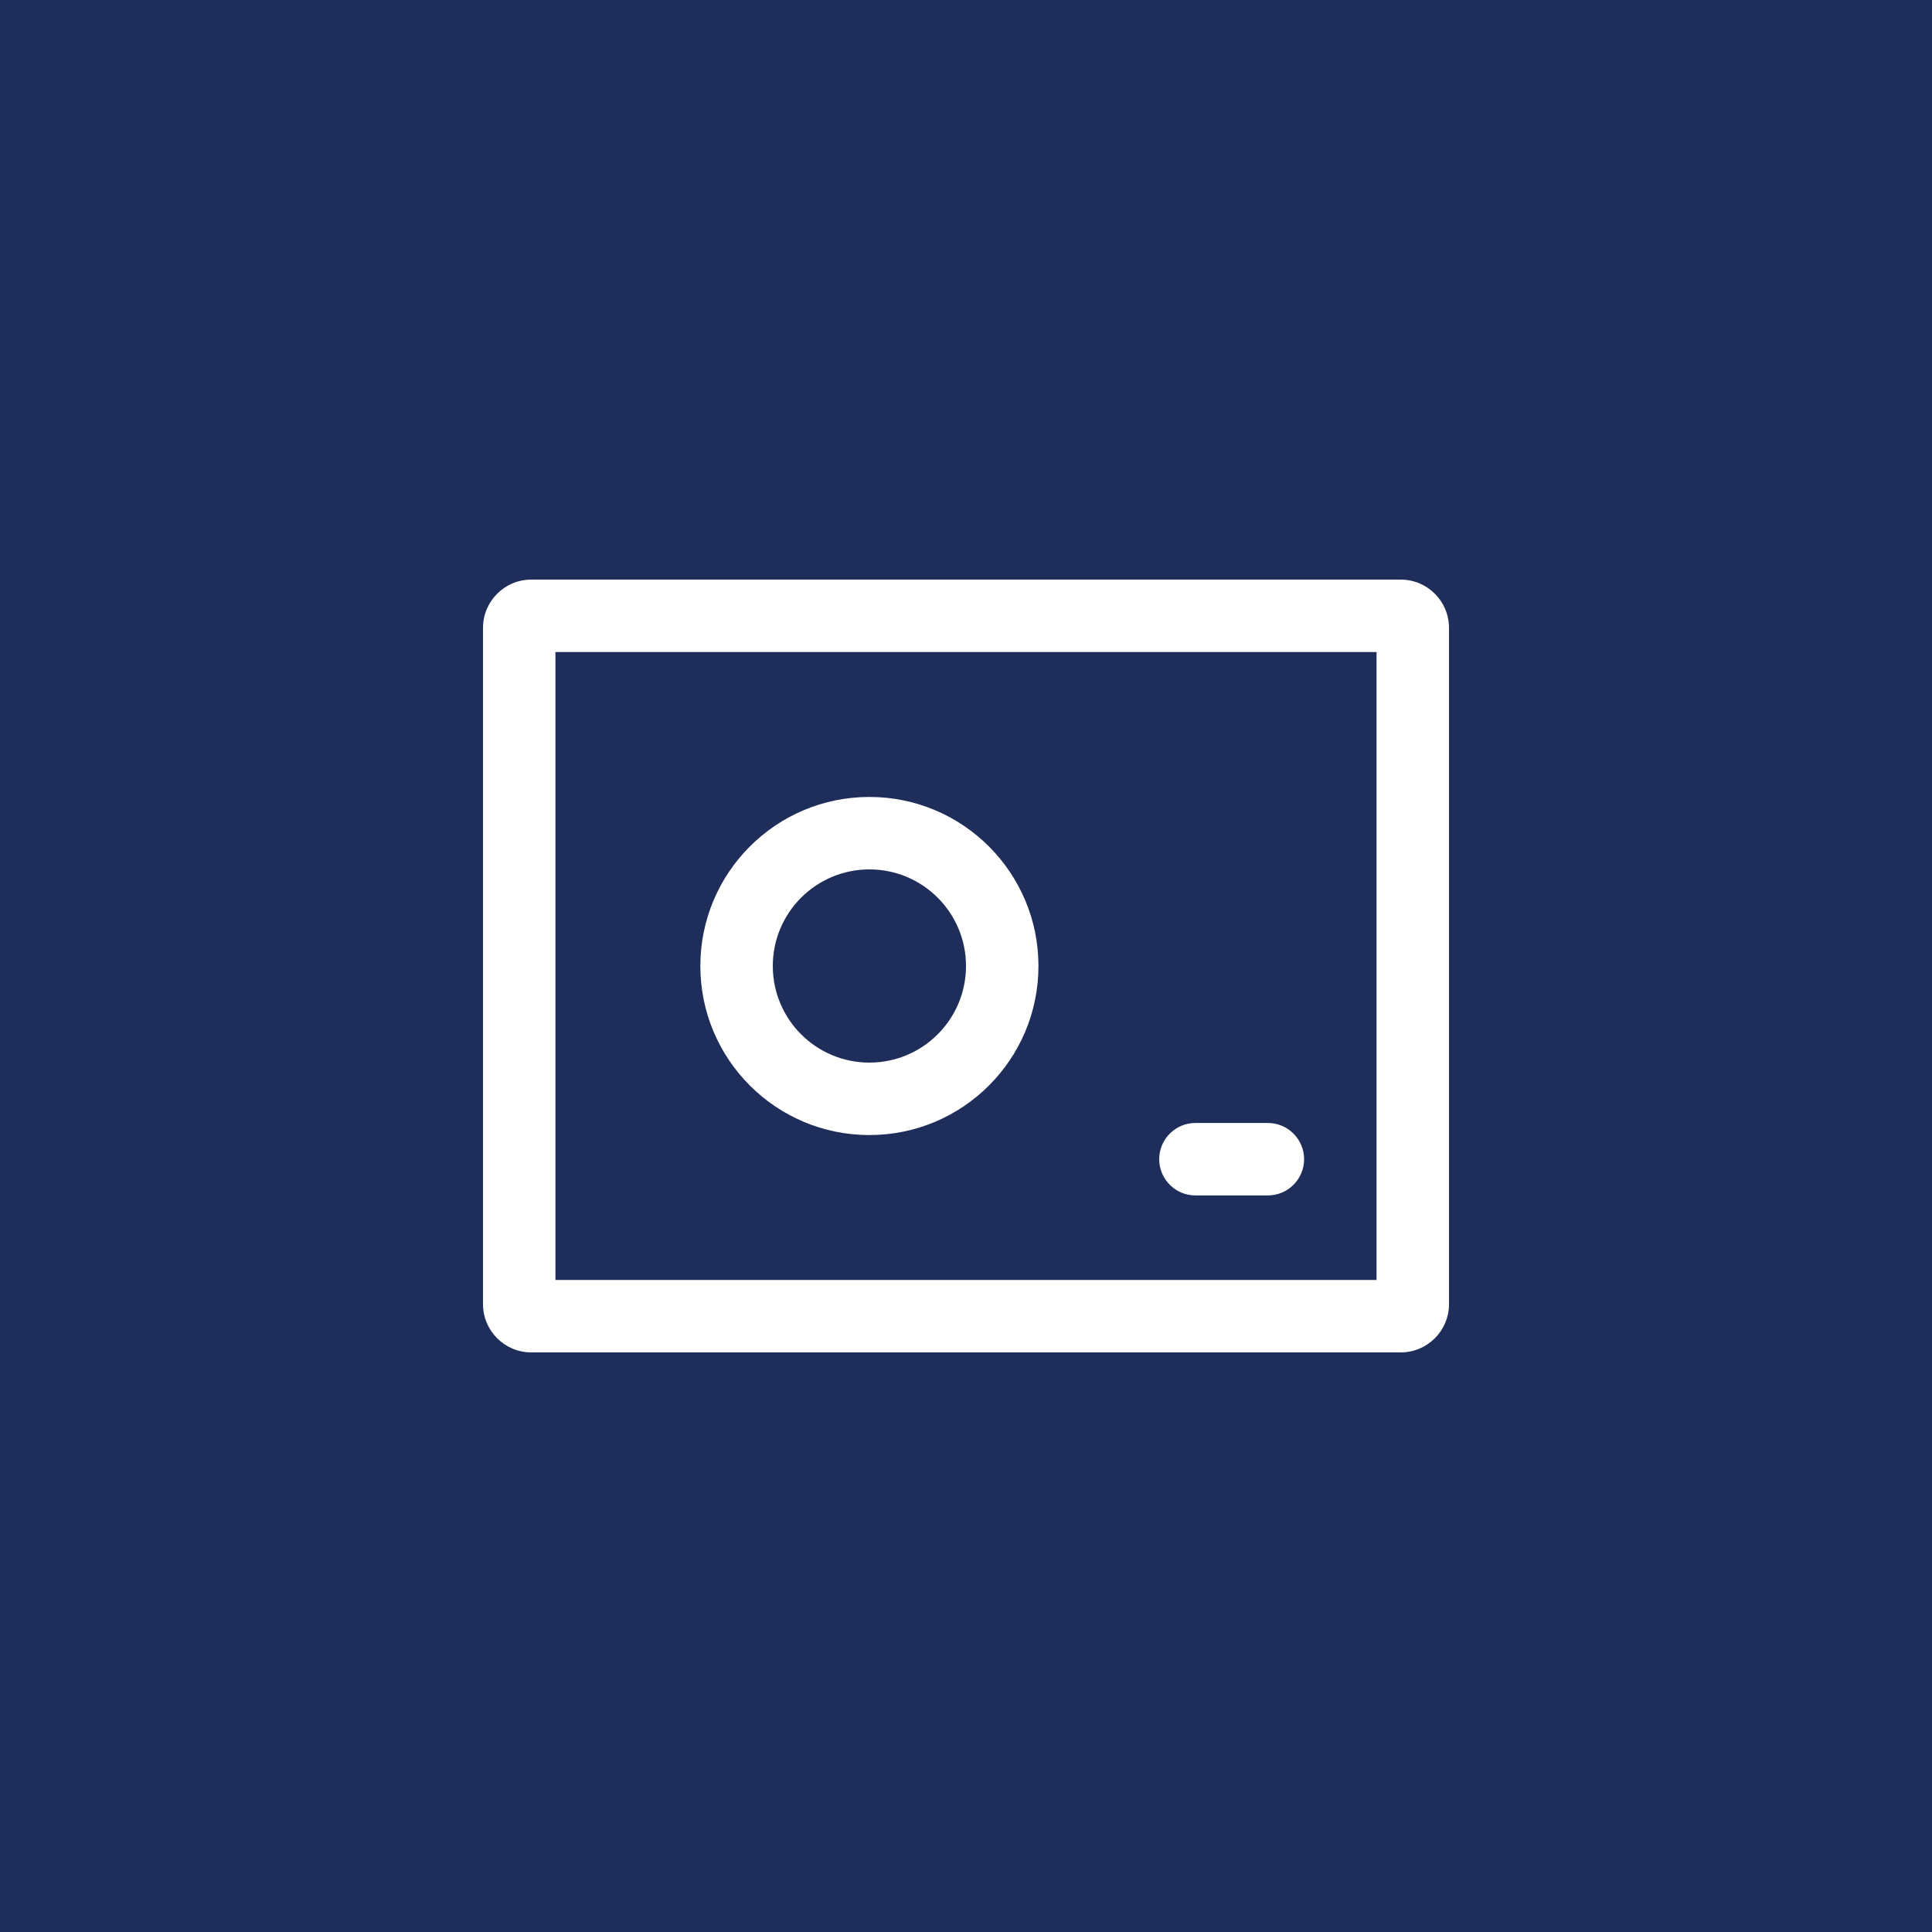
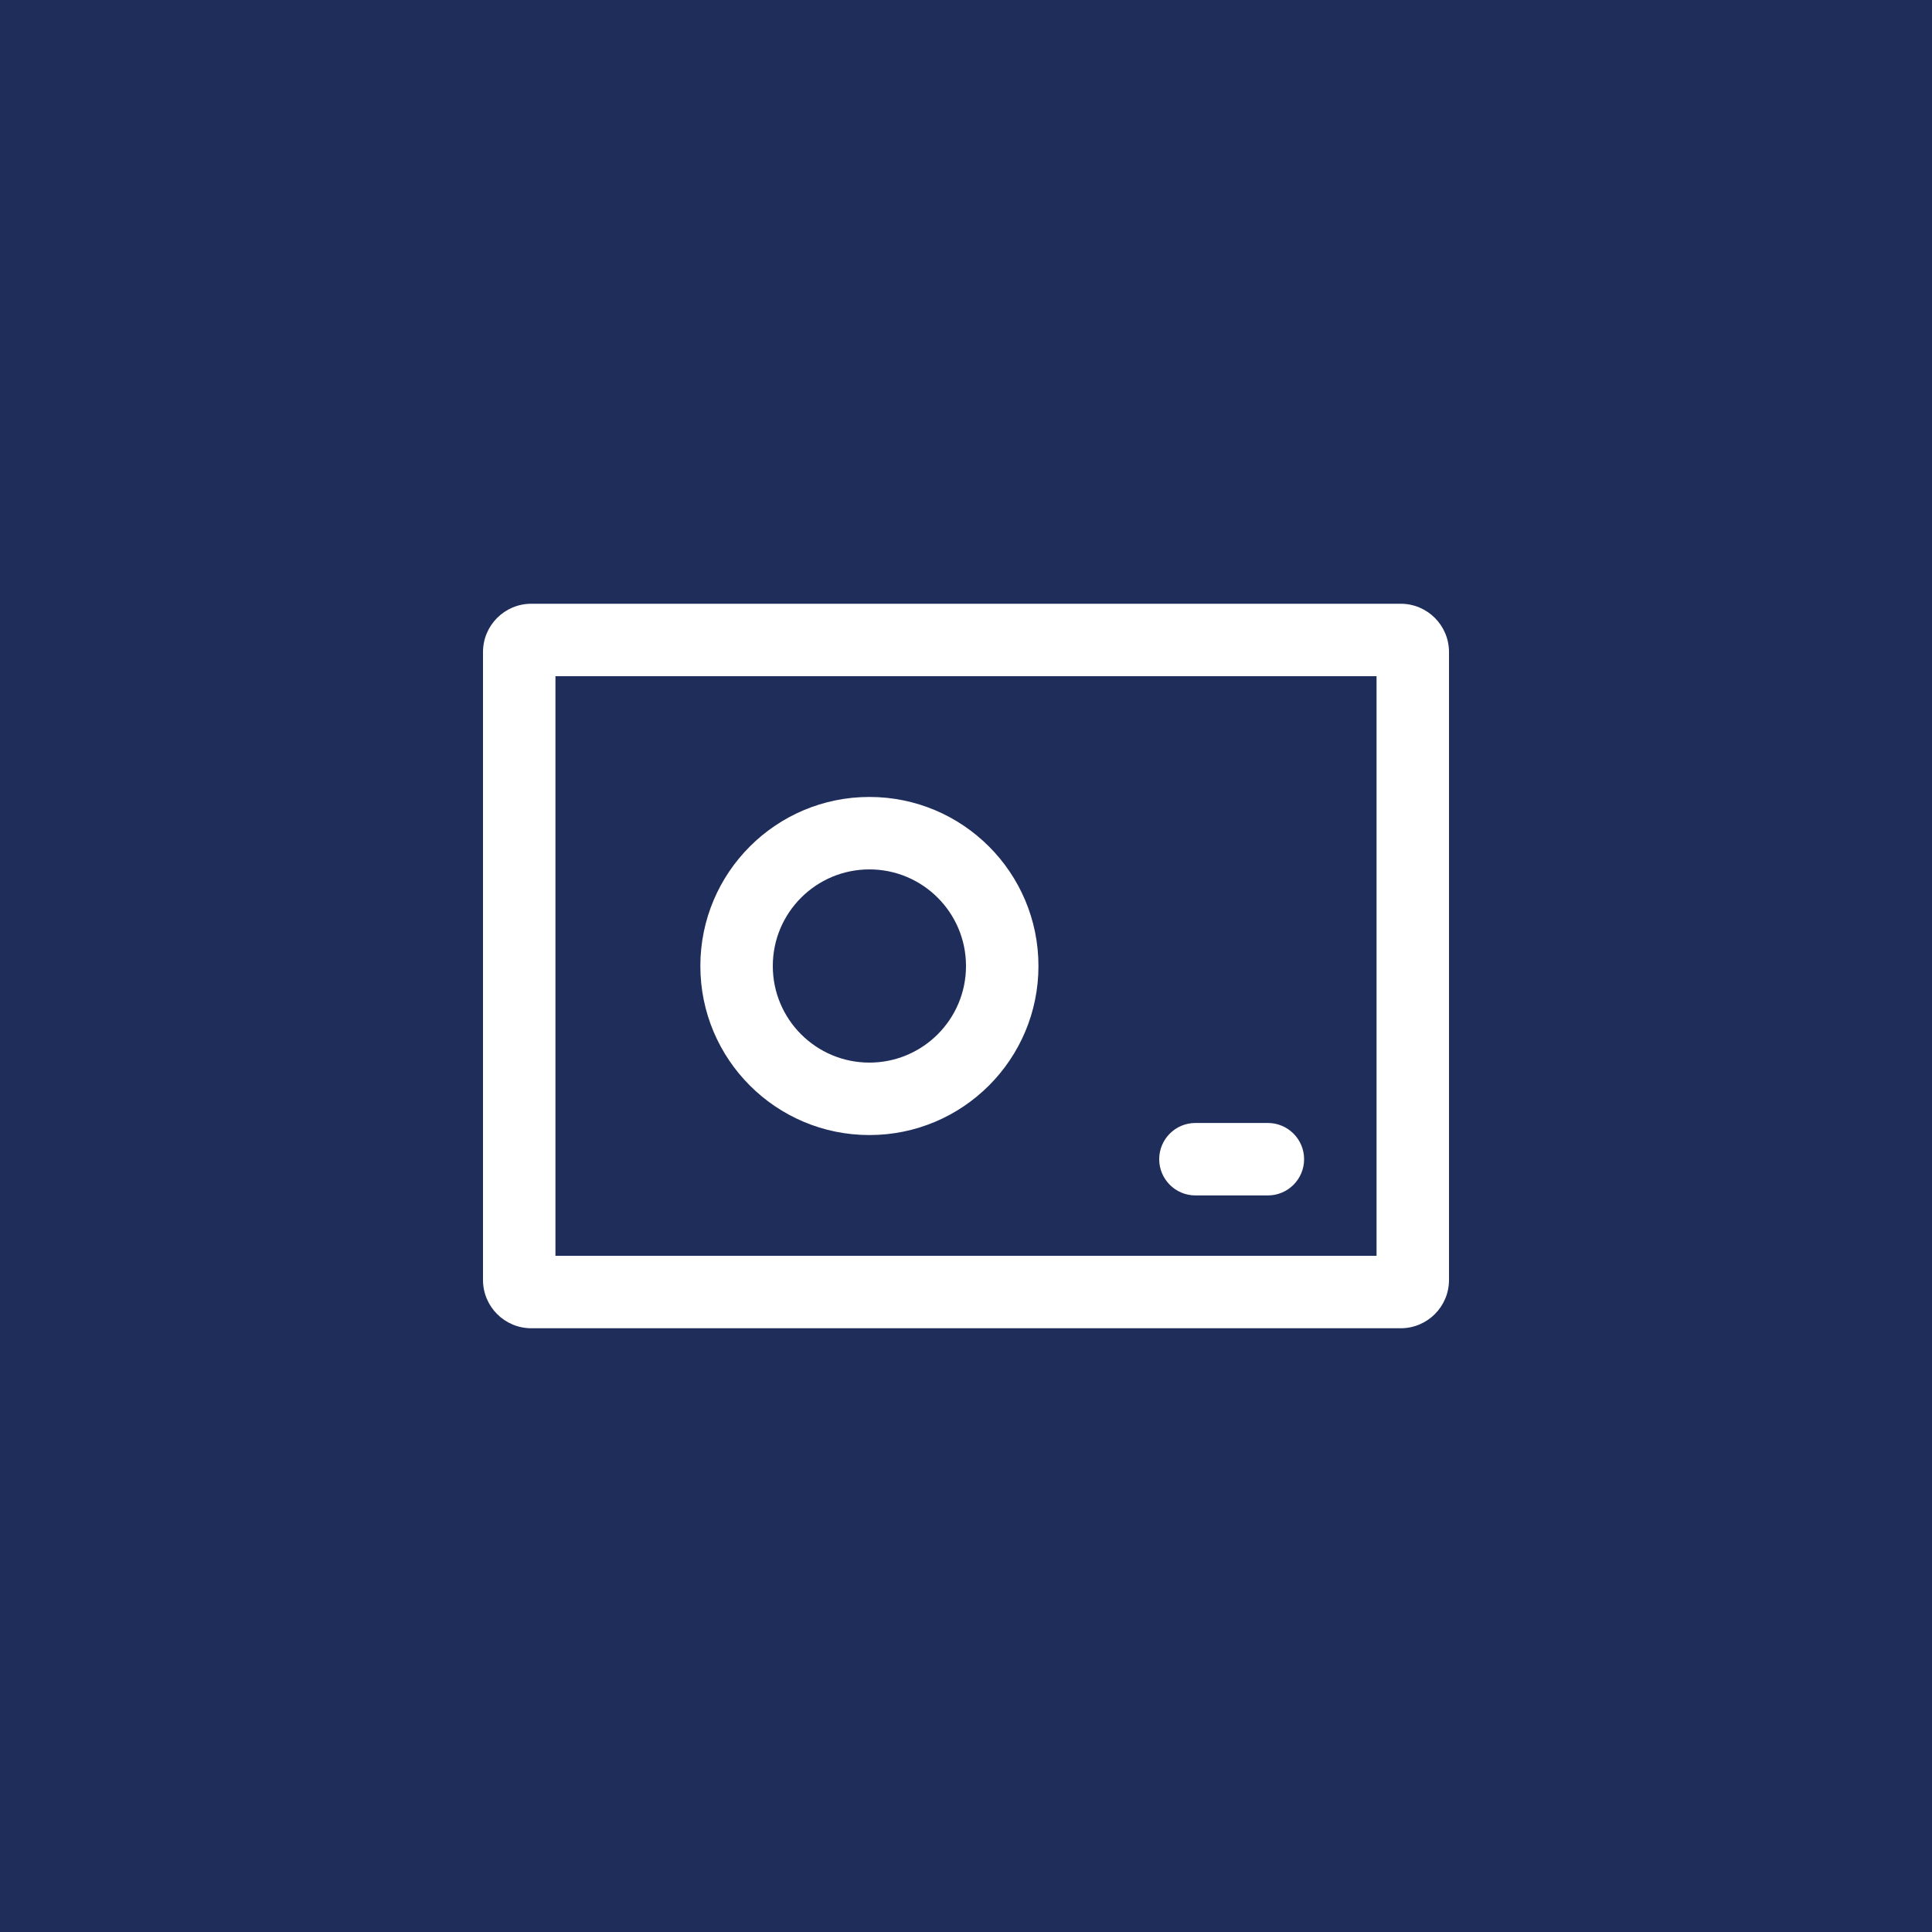
<svg xmlns="http://www.w3.org/2000/svg" width="80" height="80" viewBox="0 0 80 80">
  <path d="M0 0H80V80H0Z" fill="#1F2D5A" />
-   <path id="ink" d="M20 54C20 55.105 20.895 56 22 56H58C59.105 56 60 55.105 60 54V26C60 24.895 59.105 24 58 24H22C20.895 24 20 24.895 20 26ZM23 27H57V53H23ZM43 40C43 36.134 39.866 33 36 33C32.134 33 29 36.134 29 40C29 43.866 32.134 47 36 47C39.866 47 43 43.866 43 40ZM40 40C40 42.209 38.209 44 36 44C33.791 44 32 42.209 32 40C32 37.791 33.791 36 36 36C38.209 36 40 37.791 40 40ZM49.5 49.5H52.5C53.328 49.5 54 48.828 54 48C54 47.172 53.328 46.5 52.5 46.5H49.5C48.672 46.5 48 47.172 48 48C48 48.828 48.672 49.5 49.5 49.5Z" fill="#FFFFFF" />
+   <path id="ink" d="M20 53C20 54.105 20.895 55 22 55H58C59.105 55 60 54.105 60 53V27C60 25.895 59.105 25 58 25H22C20.895 25 20 25.895 20 27ZM23 28H57V52H23ZM43 40C43 36.134 39.866 33 36 33C32.134 33 29 36.134 29 40C29 43.866 32.134 47 36 47C39.866 47 43 43.866 43 40ZM40 40C40 42.209 38.209 44 36 44C33.791 44 32 42.209 32 40C32 37.791 33.791 36 36 36C38.209 36 40 37.791 40 40ZM49.5 49.5H52.5C53.328 49.5 54 48.828 54 48C54 47.172 53.328 46.5 52.5 46.5H49.5C48.672 46.5 48 47.172 48 48C48 48.828 48.672 49.5 49.5 49.5Z" fill="#FFFFFF" />
</svg>
